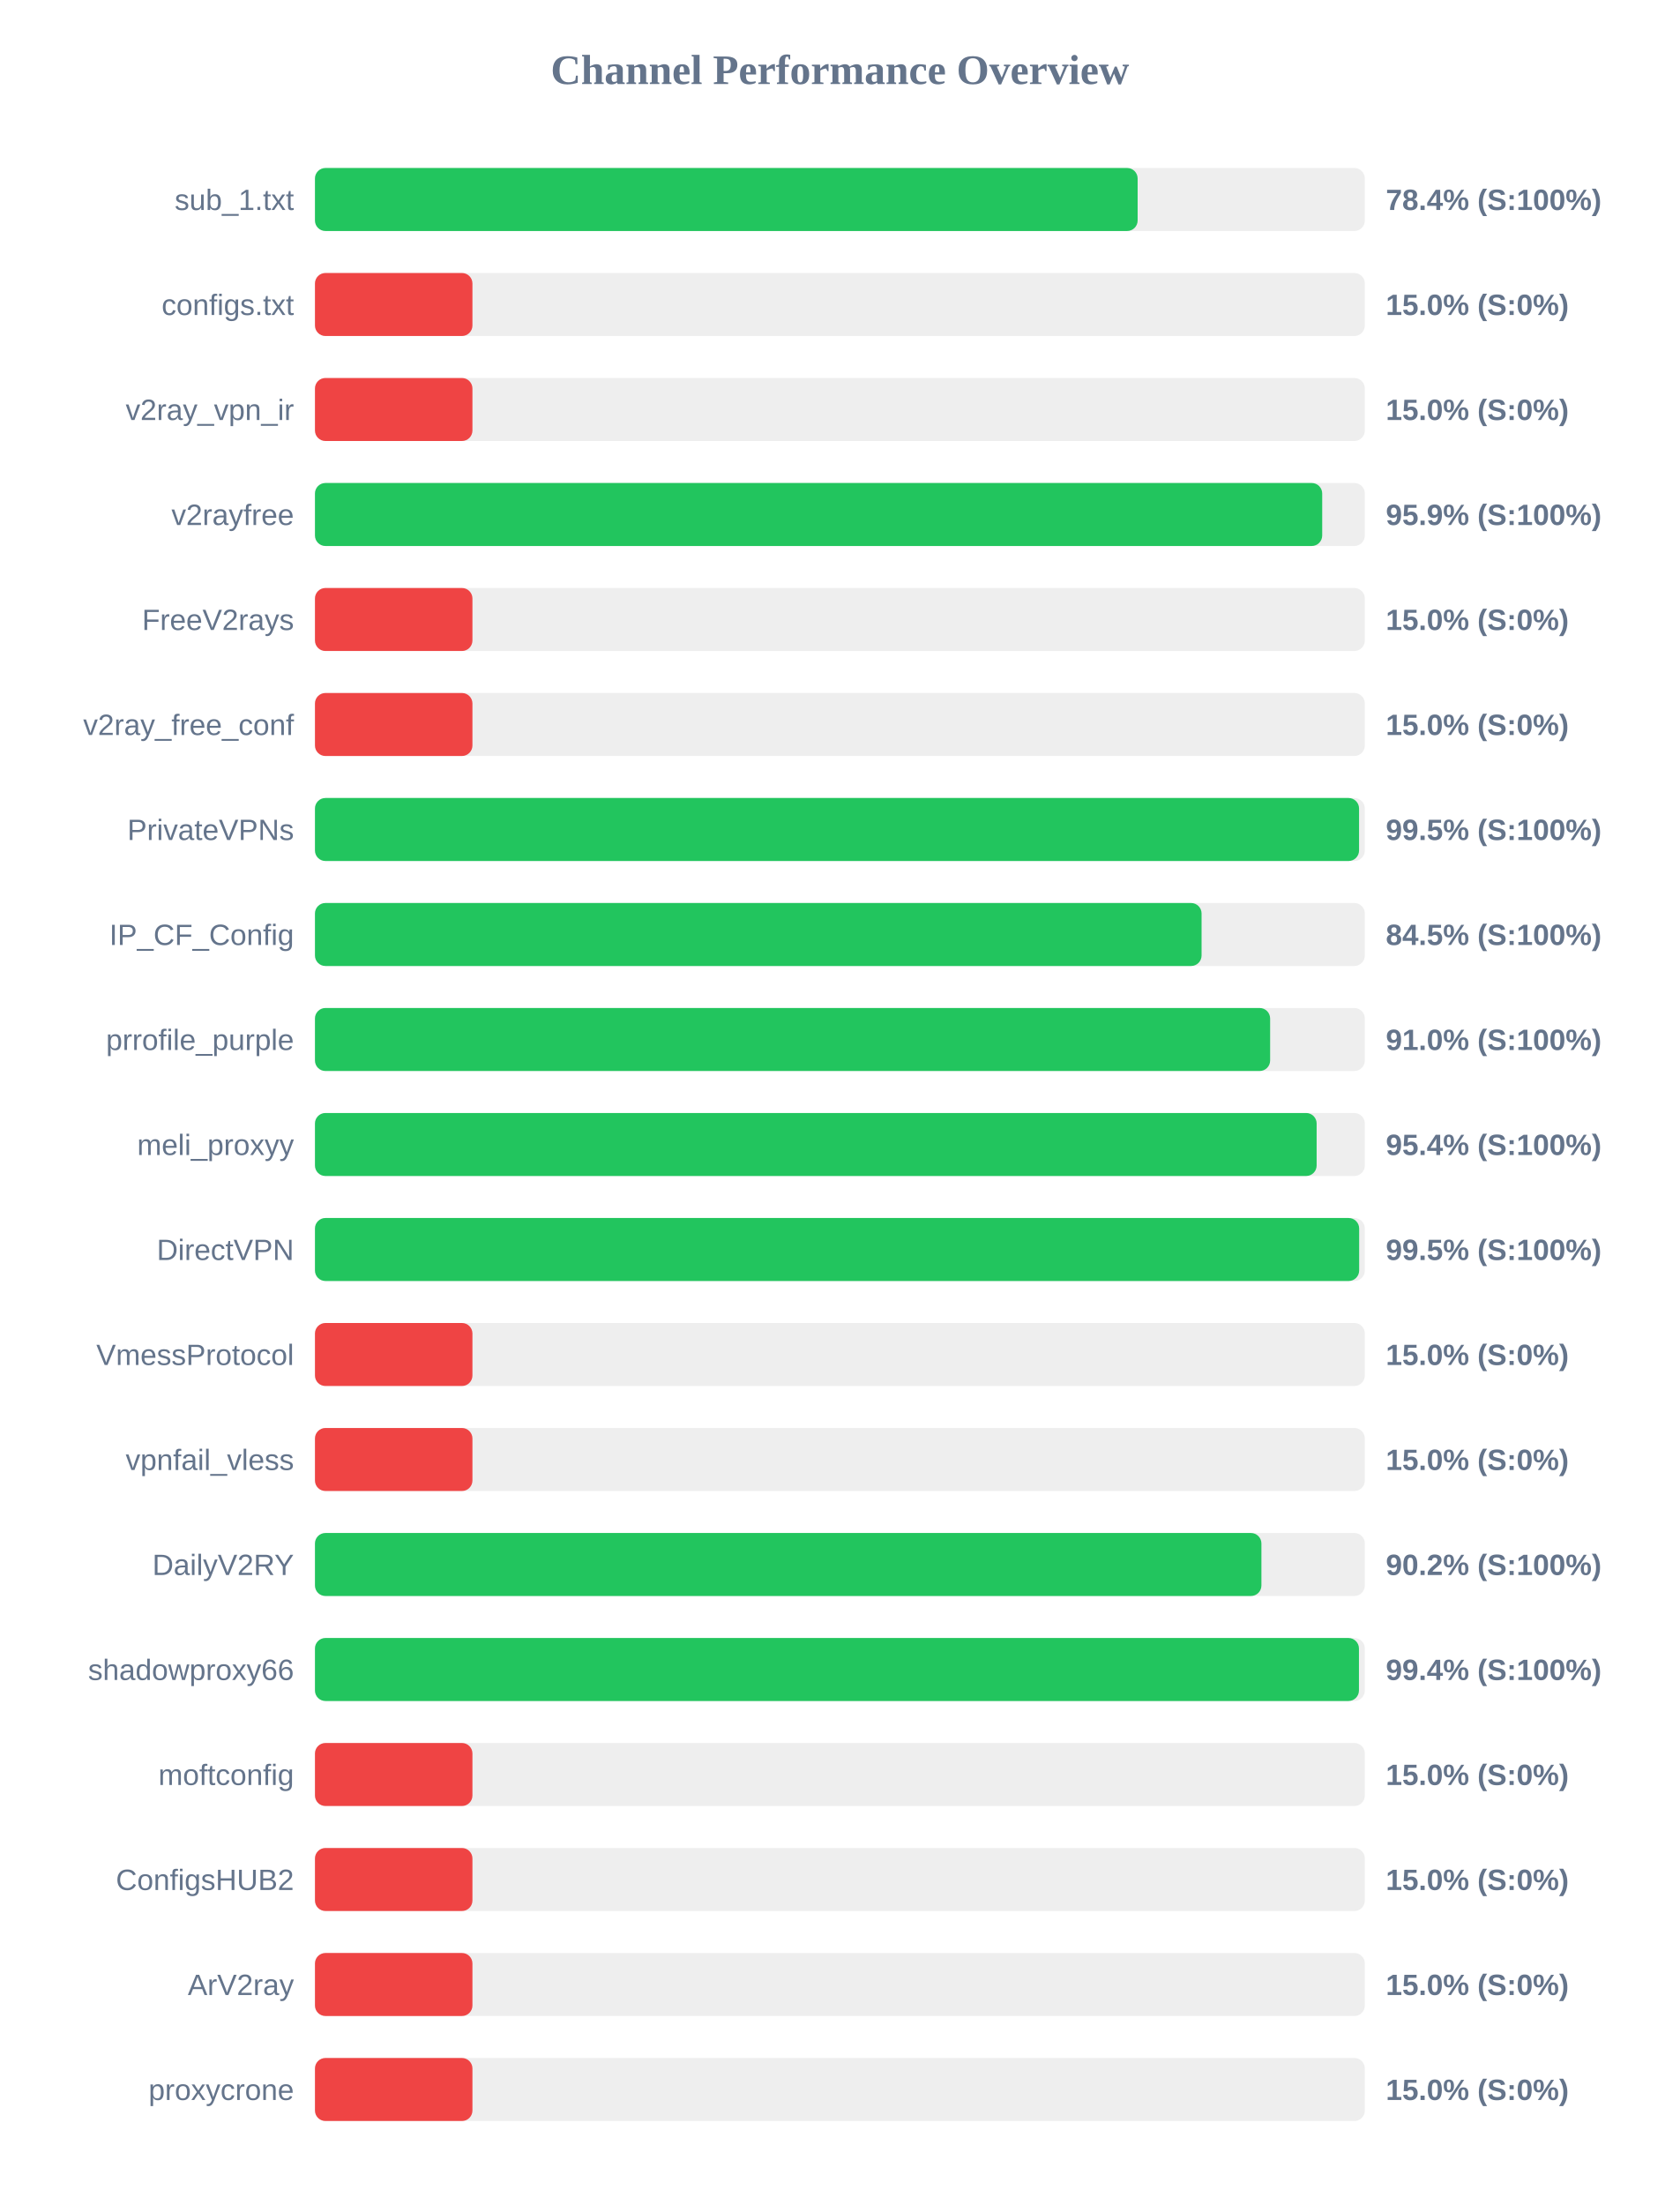
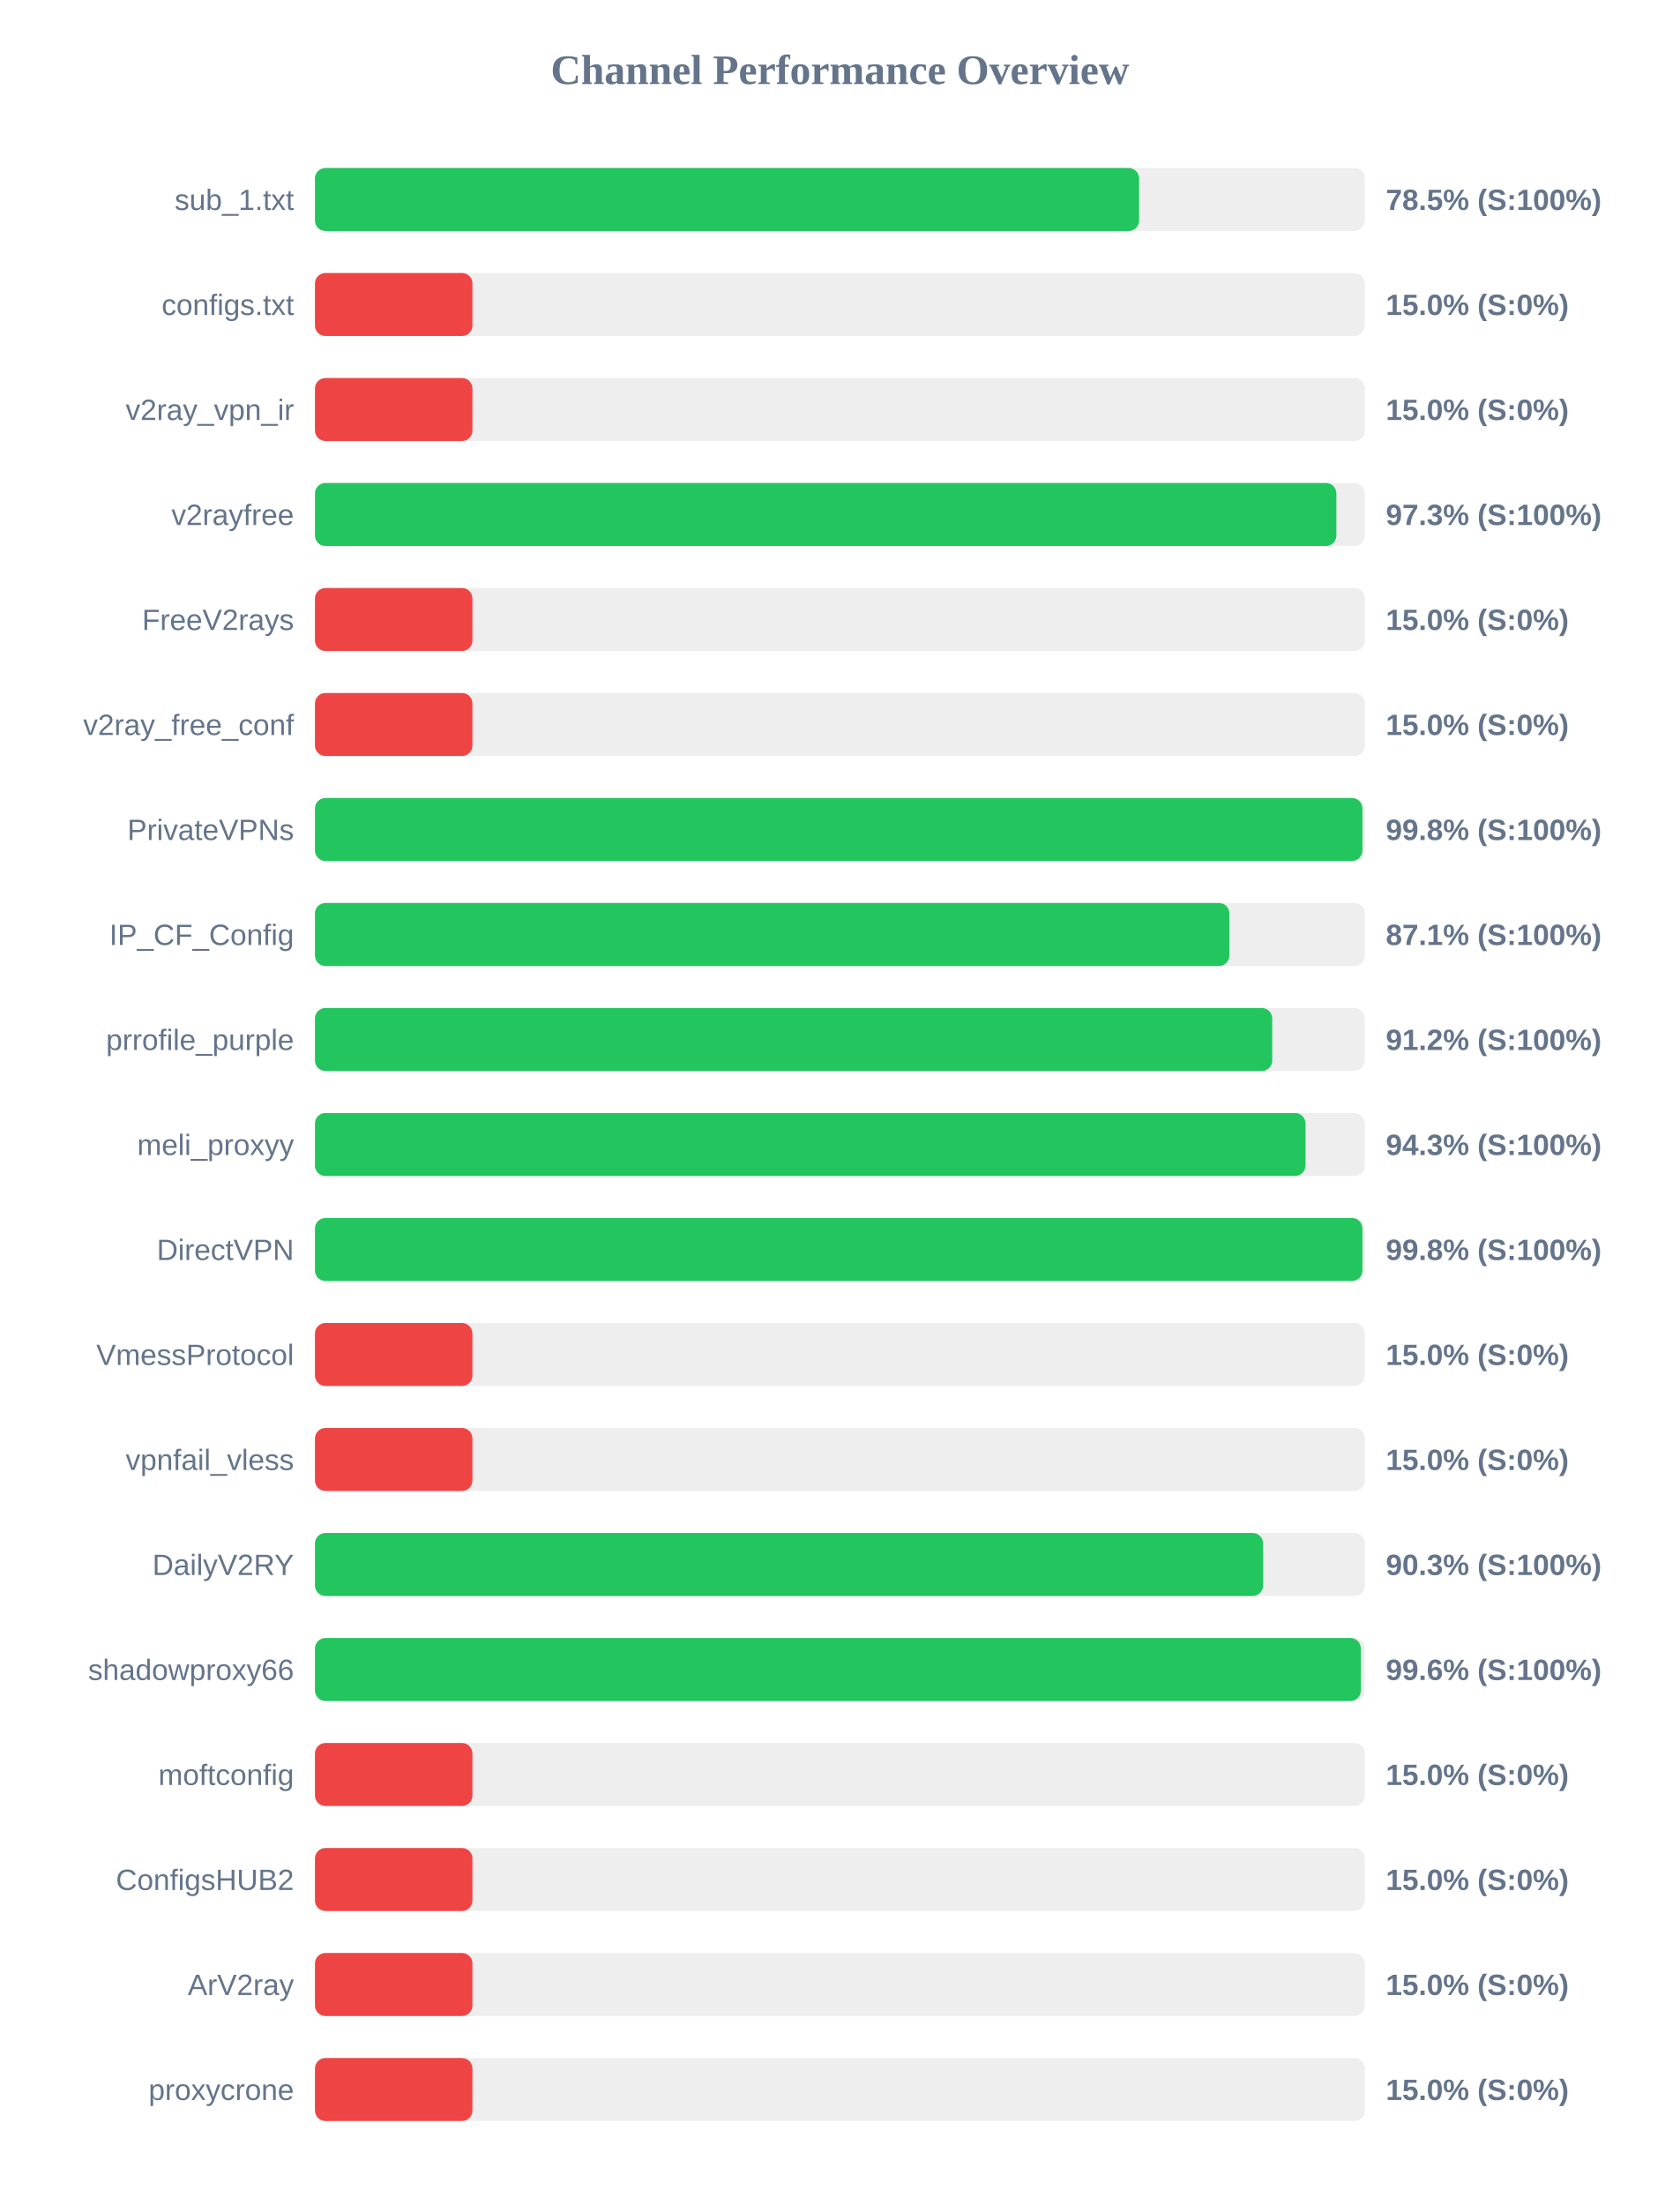
<svg xmlns="http://www.w3.org/2000/svg" width="800" height="1050" version="1.1">
  <style>
        .row { font: 14px Arial; fill: #64748b; }
        .score { font: bold 14px Arial; fill: #64748b; }
    </style>
  <text x="400" y="40" text-anchor="middle" font-size="20px" font-weight="bold" fill="#64748b">Channel Performance Overview</text>
  <rect x="150" y="80" width="500" height="30" fill="#eee" rx="5" />
-   <rect x="150" y="80" width="391.8" height="30" fill="#22c55e" rx="5" />
+   <rect x="150" y="80" width="392.5" height="30" fill="#22c55e" rx="5" />
  <text x="140" y="100" text-anchor="end" class="row">sub_1.txt</text>
-   <text x="660" y="100" text-anchor="start" class="score">78.4% (S:100%)</text>
+   <text x="660" y="100" text-anchor="start" class="score">78.5% (S:100%)</text>
  <rect x="150" y="130" width="500" height="30" fill="#eee" rx="5" />
  <rect x="150" y="130" width="75.0" height="30" fill="#ef4444" rx="5" />
  <text x="140" y="150" text-anchor="end" class="row">configs.txt</text>
  <text x="660" y="150" text-anchor="start" class="score">15.0% (S:0%)</text>
  <rect x="150" y="180" width="500" height="30" fill="#eee" rx="5" />
  <rect x="150" y="180" width="75.0" height="30" fill="#ef4444" rx="5" />
  <text x="140" y="200" text-anchor="end" class="row">v2ray_vpn_ir</text>
  <text x="660" y="200" text-anchor="start" class="score">15.0% (S:0%)</text>
  <rect x="150" y="230" width="500" height="30" fill="#eee" rx="5" />
-   <rect x="150" y="230" width="479.7" height="30" fill="#22c55e" rx="5" />
+   <rect x="150" y="230" width="486.45" height="30" fill="#22c55e" rx="5" />
  <text x="140" y="250" text-anchor="end" class="row">v2rayfree</text>
-   <text x="660" y="250" text-anchor="start" class="score">95.9% (S:100%)</text>
+   <text x="660" y="250" text-anchor="start" class="score">97.3% (S:100%)</text>
  <rect x="150" y="280" width="500" height="30" fill="#eee" rx="5" />
  <rect x="150" y="280" width="75.0" height="30" fill="#ef4444" rx="5" />
  <text x="140" y="300" text-anchor="end" class="row">FreeV2rays</text>
  <text x="660" y="300" text-anchor="start" class="score">15.0% (S:0%)</text>
  <rect x="150" y="330" width="500" height="30" fill="#eee" rx="5" />
  <rect x="150" y="330" width="75.0" height="30" fill="#ef4444" rx="5" />
  <text x="140" y="350" text-anchor="end" class="row">v2ray_free_conf</text>
  <text x="660" y="350" text-anchor="start" class="score">15.0% (S:0%)</text>
  <rect x="150" y="380" width="500" height="30" fill="#eee" rx="5" />
-   <rect x="150" y="380" width="497.25" height="30" fill="#22c55e" rx="5" />
+   <rect x="150" y="380" width="498.85" height="30" fill="#22c55e" rx="5" />
  <text x="140" y="400" text-anchor="end" class="row">PrivateVPNs</text>
-   <text x="660" y="400" text-anchor="start" class="score">99.5% (S:100%)</text>
+   <text x="660" y="400" text-anchor="start" class="score">99.8% (S:100%)</text>
  <rect x="150" y="430" width="500" height="30" fill="#eee" rx="5" />
-   <rect x="150" y="430" width="422.25" height="30" fill="#22c55e" rx="5" />
+   <rect x="150" y="430" width="435.5" height="30" fill="#22c55e" rx="5" />
  <text x="140" y="450" text-anchor="end" class="row">IP_CF_Config</text>
-   <text x="660" y="450" text-anchor="start" class="score">84.5% (S:100%)</text>
+   <text x="660" y="450" text-anchor="start" class="score">87.1% (S:100%)</text>
  <rect x="150" y="480" width="500" height="30" fill="#eee" rx="5" />
-   <rect x="150" y="480" width="454.9" height="30" fill="#22c55e" rx="5" />
+   <rect x="150" y="480" width="455.9" height="30" fill="#22c55e" rx="5" />
  <text x="140" y="500" text-anchor="end" class="row">prrofile_purple</text>
-   <text x="660" y="500" text-anchor="start" class="score">91.0% (S:100%)</text>
+   <text x="660" y="500" text-anchor="start" class="score">91.2% (S:100%)</text>
  <rect x="150" y="530" width="500" height="30" fill="#eee" rx="5" />
-   <rect x="150" y="530" width="477.05" height="30" fill="#22c55e" rx="5" />
+   <rect x="150" y="530" width="471.75" height="30" fill="#22c55e" rx="5" />
  <text x="140" y="550" text-anchor="end" class="row">meli_proxyy</text>
-   <text x="660" y="550" text-anchor="start" class="score">95.4% (S:100%)</text>
+   <text x="660" y="550" text-anchor="start" class="score">94.3% (S:100%)</text>
  <rect x="150" y="580" width="500" height="30" fill="#eee" rx="5" />
-   <rect x="150" y="580" width="497.3" height="30" fill="#22c55e" rx="5" />
+   <rect x="150" y="580" width="498.85" height="30" fill="#22c55e" rx="5" />
  <text x="140" y="600" text-anchor="end" class="row">DirectVPN</text>
-   <text x="660" y="600" text-anchor="start" class="score">99.5% (S:100%)</text>
+   <text x="660" y="600" text-anchor="start" class="score">99.8% (S:100%)</text>
  <rect x="150" y="630" width="500" height="30" fill="#eee" rx="5" />
  <rect x="150" y="630" width="75.0" height="30" fill="#ef4444" rx="5" />
  <text x="140" y="650" text-anchor="end" class="row">VmessProtocol</text>
  <text x="660" y="650" text-anchor="start" class="score">15.0% (S:0%)</text>
  <rect x="150" y="680" width="500" height="30" fill="#eee" rx="5" />
  <rect x="150" y="680" width="75.0" height="30" fill="#ef4444" rx="5" />
  <text x="140" y="700" text-anchor="end" class="row">vpnfail_vless</text>
  <text x="660" y="700" text-anchor="start" class="score">15.0% (S:0%)</text>
  <rect x="150" y="730" width="500" height="30" fill="#eee" rx="5" />
-   <rect x="150" y="730" width="450.75" height="30" fill="#22c55e" rx="5" />
+   <rect x="150" y="730" width="451.55" height="30" fill="#22c55e" rx="5" />
  <text x="140" y="750" text-anchor="end" class="row">DailyV2RY</text>
-   <text x="660" y="750" text-anchor="start" class="score">90.2% (S:100%)</text>
+   <text x="660" y="750" text-anchor="start" class="score">90.3% (S:100%)</text>
  <rect x="150" y="780" width="500" height="30" fill="#eee" rx="5" />
-   <rect x="150" y="780" width="497.2" height="30" fill="#22c55e" rx="5" />
+   <rect x="150" y="780" width="498.1" height="30" fill="#22c55e" rx="5" />
  <text x="140" y="800" text-anchor="end" class="row">shadowproxy66</text>
-   <text x="660" y="800" text-anchor="start" class="score">99.4% (S:100%)</text>
+   <text x="660" y="800" text-anchor="start" class="score">99.6% (S:100%)</text>
  <rect x="150" y="830" width="500" height="30" fill="#eee" rx="5" />
  <rect x="150" y="830" width="75.0" height="30" fill="#ef4444" rx="5" />
  <text x="140" y="850" text-anchor="end" class="row">moftconfig</text>
  <text x="660" y="850" text-anchor="start" class="score">15.0% (S:0%)</text>
  <rect x="150" y="880" width="500" height="30" fill="#eee" rx="5" />
  <rect x="150" y="880" width="75.0" height="30" fill="#ef4444" rx="5" />
  <text x="140" y="900" text-anchor="end" class="row">ConfigsHUB2</text>
  <text x="660" y="900" text-anchor="start" class="score">15.0% (S:0%)</text>
  <rect x="150" y="930" width="500" height="30" fill="#eee" rx="5" />
  <rect x="150" y="930" width="75.0" height="30" fill="#ef4444" rx="5" />
  <text x="140" y="950" text-anchor="end" class="row">ArV2ray</text>
  <text x="660" y="950" text-anchor="start" class="score">15.0% (S:0%)</text>
  <rect x="150" y="980" width="500" height="30" fill="#eee" rx="5" />
  <rect x="150" y="980" width="75.0" height="30" fill="#ef4444" rx="5" />
  <text x="140" y="1000" text-anchor="end" class="row">proxycrone</text>
  <text x="660" y="1000" text-anchor="start" class="score">15.0% (S:0%)</text>
</svg>
